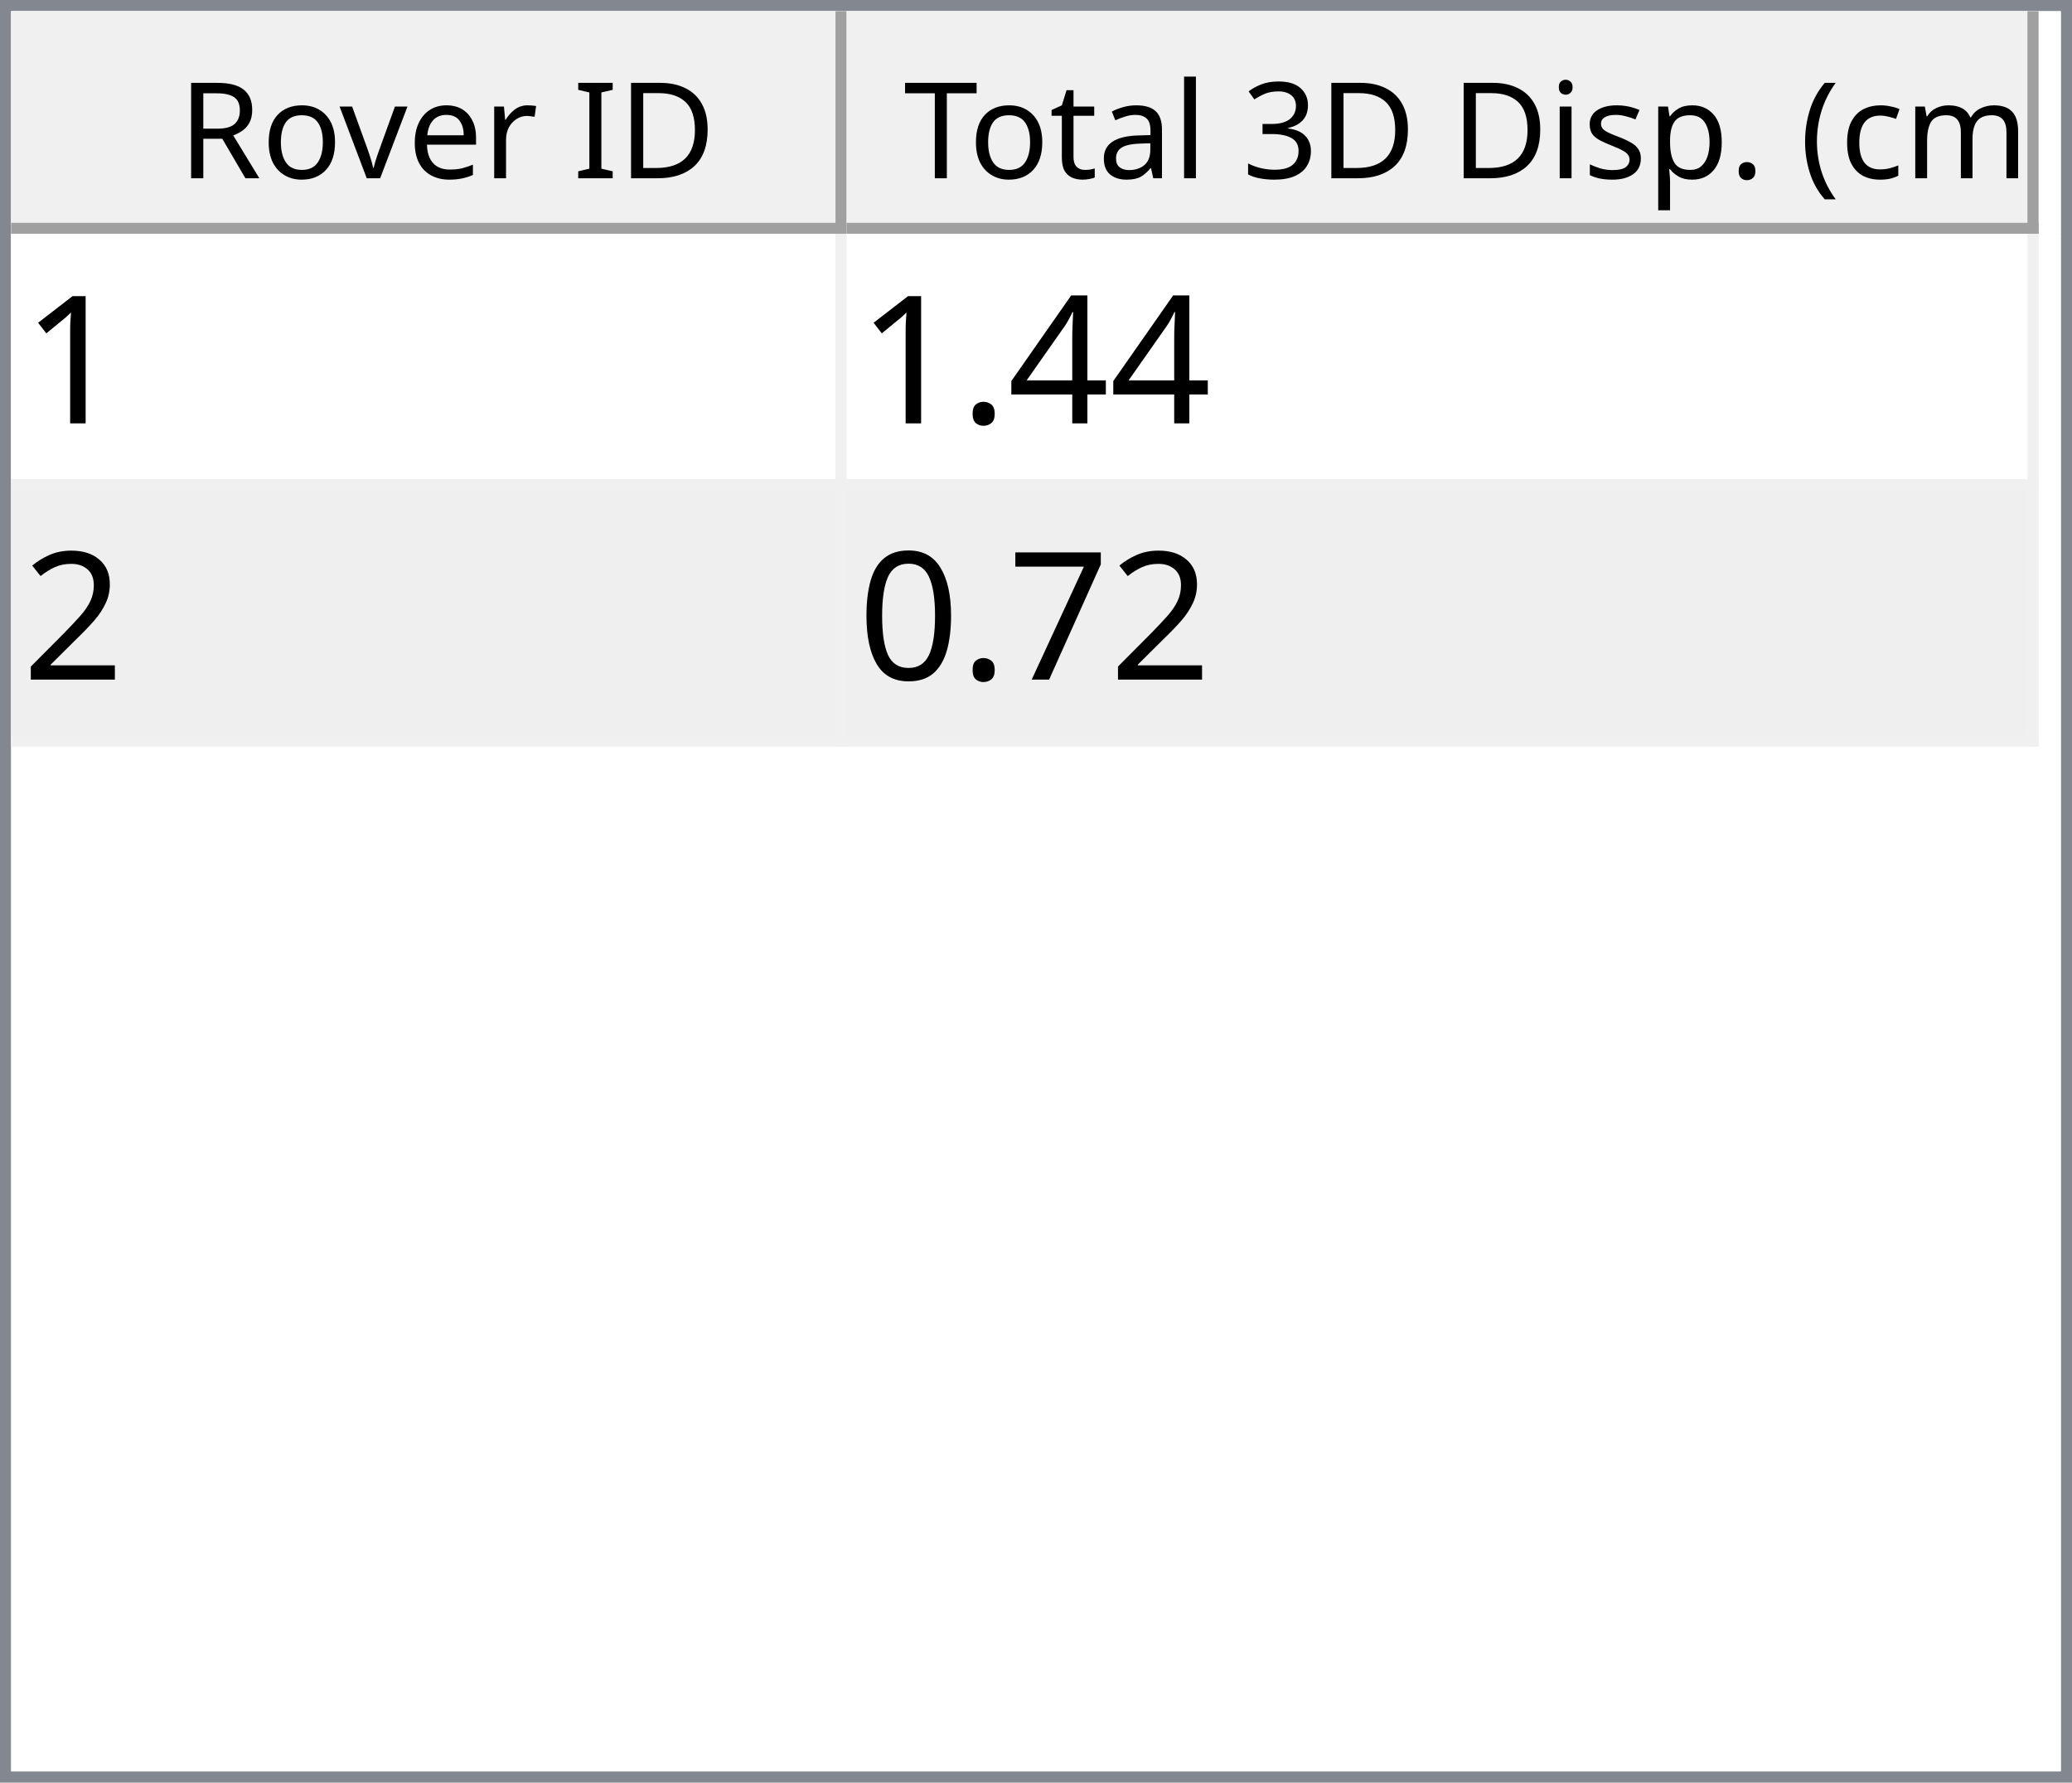
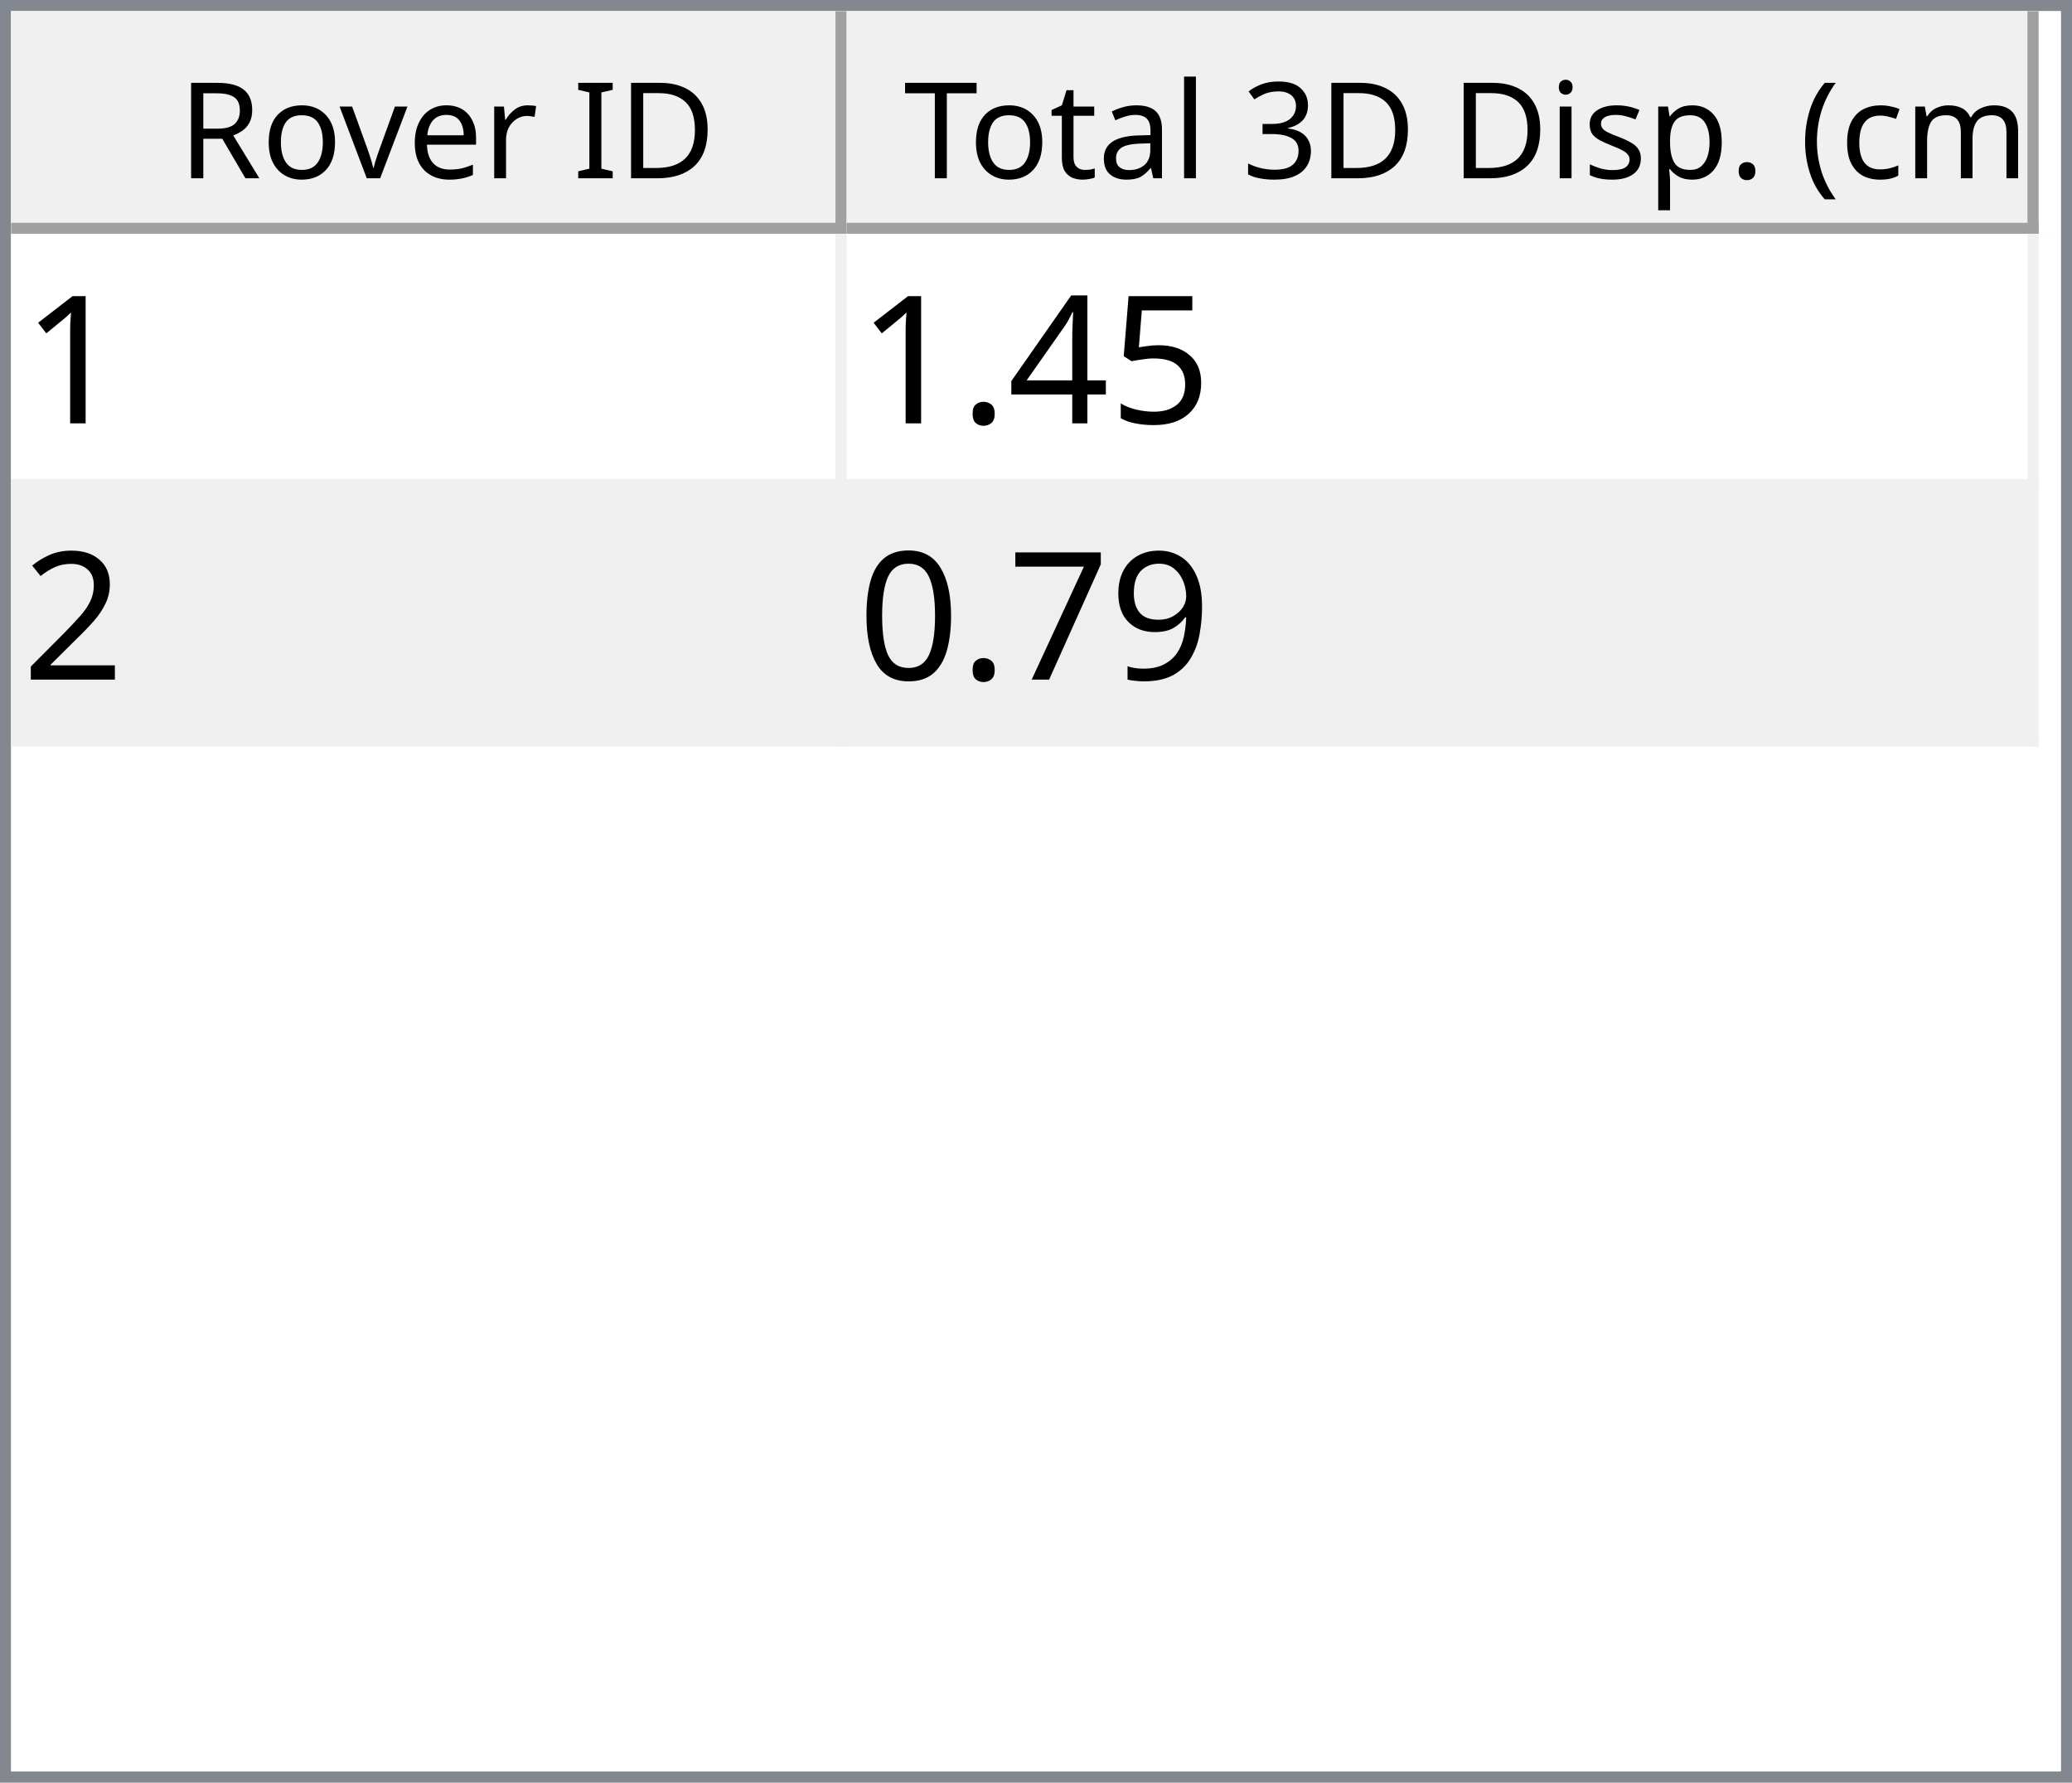
<svg xmlns="http://www.w3.org/2000/svg" style="fill-opacity:1; color-rendering:auto; color-interpolation:auto; text-rendering:auto; stroke:black; stroke-linecap:square; stroke-miterlimit:10; shape-rendering:auto; stroke-opacity:1; fill:black; stroke-dasharray:none; font-weight:normal; stroke-width:1; font-family:'Dialog'; font-style:normal; stroke-linejoin:miter; font-size:12px; stroke-dashoffset:0; image-rendering:auto;" width="186" height="160">
  <defs id="genericDefs" />
  <g>
    <defs id="defs1">
      <clipPath clipPathUnits="userSpaceOnUse" id="clipPath1">
        <path d="M0 0 L186 0 L186 160 L0 160 L0 0 Z" />
      </clipPath>
      <clipPath clipPathUnits="userSpaceOnUse" id="clipPath2">
        <path d="M0 0 L0 160 L186 160 L186 0 Z" />
      </clipPath>
      <clipPath clipPathUnits="userSpaceOnUse" id="clipPath3">
        <path d="M0 0 L0 20 L184 20 L184 0 Z" />
      </clipPath>
      <clipPath clipPathUnits="userSpaceOnUse" id="clipPath4">
        <path d="M0 0 L0 20 L75 20 L75 0 Z" />
      </clipPath>
      <clipPath clipPathUnits="userSpaceOnUse" id="clipPath5">
        <path d="M1 1 L1 19 L74 19 L74 1 Z" />
      </clipPath>
      <clipPath clipPathUnits="userSpaceOnUse" id="clipPath6">
        <path d="M0 0 L0 18 L73 18 L73 0 Z" />
      </clipPath>
      <clipPath clipPathUnits="userSpaceOnUse" id="clipPath7">
        <path d="M-0.5 -0.5 L-0.5 19.5 L74.5 19.5 L74.5 -0.5 Z" />
      </clipPath>
      <clipPath clipPathUnits="userSpaceOnUse" id="clipPath8">
        <path d="M0 0 L0 20 L107 20 L107 0 Z" />
      </clipPath>
      <clipPath clipPathUnits="userSpaceOnUse" id="clipPath9">
        <path d="M1 1 L1 19 L106 19 L106 1 Z" />
      </clipPath>
      <clipPath clipPathUnits="userSpaceOnUse" id="clipPath10">
        <path d="M0 0 L0 18 L105 18 L105 0 Z" />
      </clipPath>
      <clipPath clipPathUnits="userSpaceOnUse" id="clipPath11">
        <path d="M-0.5 -0.5 L-0.5 19.5 L106.5 19.5 L106.5 -0.5 Z" />
      </clipPath>
      <clipPath clipPathUnits="userSpaceOnUse" id="clipPath12">
        <path d="M0 0 L0 138 L184 138 L184 0 Z" />
      </clipPath>
      <clipPath clipPathUnits="userSpaceOnUse" id="clipPath13">
        <path d="M0 0 L0 46 L182 46 L182 0 Z" />
      </clipPath>
      <clipPath clipPathUnits="userSpaceOnUse" id="clipPath14">
        <path d="M-0.5 -0.5 L-0.5 45.5 L181.5 45.5 L181.5 -0.5 Z" />
      </clipPath>
      <clipPath clipPathUnits="userSpaceOnUse" id="clipPath15">
        <path d="M0 0 L0 22 L74 22 L74 0 Z" />
      </clipPath>
      <clipPath clipPathUnits="userSpaceOnUse" id="clipPath16">
        <path d="M0 0 L0 22 L106 22 L106 0 Z" />
      </clipPath>
      <font horiz-adv-x="64.551" id="font1">
        <font-face ascent="107.91" descent="25.098" units-per-em="100" style="font-style:normal; font-family:Segoe UI; font-weight:normal;" />
        <missing-glyph horiz-adv-x="64.551" d="M8.109 0 L8.109 68.266 L56.453 68.266 L56.453 0 L8.109 0 ZM15.328 7.234 L49.219 7.234 L49.219 61.031 L15.328 61.031 L15.328 7.234 Z" />
        <glyph unicode="D" horiz-adv-x="70.117" d="M9.188 0 L9.188 70.016 L28.516 70.016 Q65.531 70.016 65.531 35.891 Q65.531 19.672 55.25 9.836 Q44.969 0 27.734 0 L9.188 0 ZM17.391 62.594 L17.391 7.422 L27.828 7.422 Q41.609 7.422 49.273 14.797 Q56.938 22.172 56.938 35.688 Q56.938 62.594 28.328 62.594 L17.391 62.594 Z" />
        <glyph unicode="I" horiz-adv-x="26.611" d="M17.391 0 L9.188 0 L9.188 70.016 L17.391 70.016 L17.391 0 Z" />
        <glyph unicode=" " horiz-adv-x="27.393" d="" />
        <glyph unicode="r" horiz-adv-x="34.766" d="M34.188 41.891 Q32.078 43.5 28.125 43.5 Q23 43.5 19.555 38.672 Q16.109 33.844 16.109 25.484 L16.109 0 L8.109 0 L8.109 50 L16.109 50 L16.109 39.703 L16.312 39.703 Q18.016 44.969 21.531 47.922 Q25.047 50.875 29.391 50.875 Q32.516 50.875 34.188 50.203 L34.188 41.891 Z" />
        <glyph unicode="e" horiz-adv-x="52.295" d="M48.297 23 L12.984 23 Q13.188 14.656 17.484 10.109 Q21.781 5.562 29.297 5.562 Q37.75 5.562 44.828 11.141 L44.828 3.609 Q38.234 -1.172 27.391 -1.172 Q16.797 -1.172 10.742 5.641 Q4.688 12.453 4.688 24.812 Q4.688 36.469 11.305 43.82 Q17.922 51.172 27.734 51.172 Q37.547 51.172 42.922 44.828 Q48.297 38.484 48.297 27.203 L48.297 23 ZM40.094 29.781 Q40.047 36.719 36.75 40.578 Q33.453 44.438 27.594 44.438 Q21.922 44.438 17.969 40.383 Q14.016 36.328 13.094 29.781 L40.094 29.781 Z" />
        <glyph unicode="v" horiz-adv-x="47.9" d="M47.406 50 L27.484 0 L19.625 0 L0.688 50 L9.469 50 L22.172 13.672 Q23.578 9.672 23.922 6.688 L24.125 6.688 Q24.609 10.453 25.688 13.484 L38.969 50 L47.406 50 Z" />
        <glyph unicode="o" horiz-adv-x="58.594" d="M29 -1.172 Q17.922 -1.172 11.305 5.836 Q4.688 12.844 4.688 24.422 Q4.688 37.016 11.57 44.094 Q18.453 51.172 30.172 51.172 Q41.359 51.172 47.633 44.289 Q53.906 37.406 53.906 25.203 Q53.906 13.234 47.141 6.031 Q40.375 -1.172 29 -1.172 ZM29.594 44.438 Q21.875 44.438 17.383 39.188 Q12.891 33.938 12.891 24.703 Q12.891 15.828 17.43 10.695 Q21.969 5.562 29.594 5.562 Q37.359 5.562 41.531 10.594 Q45.703 15.625 45.703 24.906 Q45.703 34.281 41.531 39.359 Q37.359 44.438 29.594 44.438 Z" />
        <glyph unicode="R" horiz-adv-x="59.814" d="M59.375 0 L49.609 0 L37.891 19.625 Q36.281 22.359 34.766 24.289 Q33.25 26.219 31.664 27.438 Q30.078 28.656 28.25 29.219 Q26.422 29.781 24.125 29.781 L17.391 29.781 L17.391 0 L9.188 0 L9.188 70.016 L30.078 70.016 Q34.672 70.016 38.555 68.867 Q42.438 67.719 45.289 65.375 Q48.141 63.031 49.758 59.547 Q51.375 56.062 51.375 51.375 Q51.375 47.703 50.273 44.656 Q49.172 41.609 47.148 39.211 Q45.125 36.812 42.266 35.133 Q39.406 33.453 35.844 32.516 L35.844 32.328 Q37.594 31.547 38.891 30.547 Q40.188 29.547 41.359 28.18 Q42.531 26.812 43.68 25.078 Q44.828 23.344 46.234 21.047 L59.375 0 ZM17.391 62.594 L17.391 37.203 L28.516 37.203 Q31.594 37.203 34.203 38.133 Q36.812 39.062 38.719 40.797 Q40.625 42.531 41.703 45.047 Q42.781 47.562 42.781 50.688 Q42.781 56.297 39.141 59.445 Q35.5 62.594 28.609 62.594 L17.391 62.594 Z" />
        <glyph unicode=")" horiz-adv-x="30.176" d="M8.297 -15.922 L1.172 -15.922 Q16.406 2.344 16.406 26.812 Q16.406 51.469 1.078 70.016 L8.297 70.016 Q23.531 52.156 23.531 26.703 Q23.531 1.375 8.297 -15.922 Z" />
        <glyph unicode="m" horiz-adv-x="86.133" d="M79.109 0 L71.094 0 L71.094 28.719 Q71.094 37.016 68.531 40.727 Q65.969 44.438 59.906 44.438 Q54.781 44.438 51.195 39.75 Q47.609 35.062 47.609 28.516 L47.609 0 L39.594 0 L39.594 29.688 Q39.594 44.438 28.219 44.438 Q22.953 44.438 19.531 40.016 Q16.109 35.594 16.109 28.516 L16.109 0 L8.109 0 L8.109 50 L16.109 50 L16.109 42.094 L16.312 42.094 Q21.625 51.172 31.844 51.172 Q36.969 51.172 40.773 48.312 Q44.578 45.453 46 40.828 Q51.562 51.172 62.594 51.172 Q79.109 51.172 79.109 30.812 L79.109 0 Z" />
        <glyph unicode="c" horiz-adv-x="46.191" d="M42.188 2.297 Q36.422 -1.172 28.516 -1.172 Q17.828 -1.172 11.258 5.789 Q4.688 12.75 4.688 23.828 Q4.688 36.188 11.766 43.68 Q18.844 51.172 30.672 51.172 Q37.25 51.172 42.281 48.734 L42.281 40.531 Q36.719 44.438 30.375 44.438 Q22.703 44.438 17.797 38.945 Q12.891 33.453 12.891 24.516 Q12.891 15.719 17.508 10.641 Q22.125 5.562 29.891 5.562 Q36.422 5.562 42.188 9.906 L42.188 2.297 Z" />
        <glyph unicode="(" horiz-adv-x="30.176" d="M29.109 -15.922 L21.969 -15.922 Q6.844 1.375 6.844 26.703 Q6.844 52.156 21.969 70.016 L29.203 70.016 Q13.875 51.469 13.875 26.812 Q13.875 2.344 29.109 -15.922 Z" />
        <glyph unicode="." horiz-adv-x="21.68" d="M10.891 -1.078 Q8.641 -1.078 7.055 0.539 Q5.469 2.156 5.469 4.391 Q5.469 6.641 7.055 8.273 Q8.641 9.906 10.891 9.906 Q13.188 9.906 14.797 8.273 Q16.406 6.641 16.406 4.391 Q16.406 2.156 14.797 0.539 Q13.188 -1.078 10.891 -1.078 Z" />
        <glyph unicode="p" horiz-adv-x="58.789" d="M16.312 7.234 L16.109 7.234 L16.109 -23 L8.109 -23 L8.109 50 L16.109 50 L16.109 41.219 L16.312 41.219 Q22.219 51.172 33.594 51.172 Q43.266 51.172 48.688 44.461 Q54.109 37.75 54.109 26.469 Q54.109 13.922 48 6.375 Q41.891 -1.172 31.297 -1.172 Q21.578 -1.172 16.312 7.234 ZM16.109 27.391 L16.109 20.406 Q16.109 14.203 20.141 9.883 Q24.172 5.562 30.375 5.562 Q37.641 5.562 41.773 11.133 Q45.906 16.703 45.906 26.609 Q45.906 34.969 42.047 39.703 Q38.188 44.438 31.594 44.438 Q24.609 44.438 20.359 39.578 Q16.109 34.719 16.109 27.391 Z" />
        <glyph unicode="s" horiz-adv-x="42.432" d="M5.078 1.812 L5.078 10.406 Q11.625 5.562 19.484 5.562 Q30.031 5.562 30.031 12.594 Q30.031 14.594 29.125 15.992 Q28.219 17.391 26.68 18.461 Q25.141 19.531 23.07 20.383 Q21 21.234 18.609 22.172 Q15.281 23.484 12.766 24.828 Q10.25 26.172 8.57 27.859 Q6.891 29.547 6.031 31.695 Q5.172 33.844 5.172 36.719 Q5.172 40.234 6.789 42.945 Q8.406 45.656 11.086 47.484 Q13.766 49.312 17.211 50.242 Q20.656 51.172 24.312 51.172 Q30.812 51.172 35.938 48.922 L35.938 40.828 Q30.422 44.438 23.25 44.438 Q21 44.438 19.195 43.922 Q17.391 43.406 16.094 42.477 Q14.797 41.547 14.086 40.258 Q13.375 38.969 13.375 37.406 Q13.375 35.453 14.086 34.133 Q14.797 32.812 16.164 31.789 Q17.531 30.766 19.484 29.938 Q21.438 29.109 23.922 28.125 Q27.25 26.859 29.883 25.516 Q32.516 24.172 34.375 22.484 Q36.234 20.797 37.234 18.602 Q38.234 16.406 38.234 13.375 Q38.234 9.672 36.602 6.938 Q34.969 4.203 32.234 2.398 Q29.5 0.594 25.93 -0.289 Q22.359 -1.172 18.453 -1.172 Q10.75 -1.172 5.078 1.812 Z" />
        <glyph unicode="i" horiz-adv-x="24.219" d="M12.203 62.703 Q10.062 62.703 8.547 64.164 Q7.031 65.625 7.031 67.875 Q7.031 70.125 8.547 71.609 Q10.062 73.094 12.203 73.094 Q14.406 73.094 15.945 71.609 Q17.484 70.125 17.484 67.875 Q17.484 65.719 15.945 64.211 Q14.406 62.703 12.203 62.703 ZM16.109 0 L8.109 0 L8.109 50 L16.109 50 L16.109 0 Z" />
        <glyph unicode="3" horiz-adv-x="53.906" d="M46.531 19.828 Q46.531 15.094 44.75 11.211 Q42.969 7.328 39.719 4.57 Q36.469 1.812 31.93 0.297 Q27.391 -1.219 21.922 -1.219 Q11.922 -1.219 6 2.594 L6 11.188 Q13.094 5.609 22.219 5.609 Q25.875 5.609 28.828 6.539 Q31.781 7.469 33.906 9.227 Q36.031 10.984 37.18 13.477 Q38.328 15.969 38.328 19.094 Q38.328 32.812 18.797 32.812 L12.984 32.812 L12.984 39.594 L18.5 39.594 Q35.797 39.594 35.797 52.484 Q35.797 64.406 22.609 64.406 Q15.188 64.406 8.688 59.422 L8.688 67.188 Q15.375 71.188 24.609 71.188 Q29 71.188 32.57 69.969 Q36.141 68.75 38.68 66.555 Q41.219 64.359 42.609 61.281 Q44 58.203 44 54.5 Q44 40.672 30.031 36.719 L30.031 36.531 Q33.594 36.141 36.625 34.797 Q39.656 33.453 41.852 31.305 Q44.047 29.156 45.289 26.25 Q46.531 23.344 46.531 19.828 Z" />
        <glyph unicode="l" horiz-adv-x="24.219" d="M16.109 0 L8.109 0 L8.109 74.031 L16.109 74.031 L16.109 0 Z" />
        <glyph unicode="a" horiz-adv-x="50.879" d="M43.891 0 L35.891 0 L35.891 7.812 L35.688 7.812 Q30.469 -1.172 20.312 -1.172 Q12.844 -1.172 8.617 2.781 Q4.391 6.734 4.391 13.281 Q4.391 27.297 20.906 29.594 L35.891 31.688 Q35.891 44.438 25.594 44.438 Q16.547 44.438 9.281 38.281 L9.281 46.484 Q16.656 51.172 26.266 51.172 Q43.891 51.172 43.891 32.516 L43.891 0 ZM35.891 25.297 L23.828 23.641 Q18.266 22.859 15.43 20.875 Q12.594 18.891 12.594 13.875 Q12.594 10.203 15.211 7.883 Q17.828 5.562 22.172 5.562 Q28.125 5.562 32.008 9.742 Q35.891 13.922 35.891 20.312 L35.891 25.297 Z" />
        <glyph unicode="t" horiz-adv-x="33.887" d="M31.297 0.484 Q28.469 -1.078 23.828 -1.078 Q10.688 -1.078 10.688 13.578 L10.688 43.172 L2.094 43.172 L2.094 50 L10.688 50 L10.688 62.203 L18.703 64.797 L18.703 50 L31.297 50 L31.297 43.172 L18.703 43.172 L18.703 14.984 Q18.703 9.969 20.414 7.82 Q22.125 5.672 26.078 5.672 Q29.109 5.672 31.297 7.328 L31.297 0.484 Z" />
        <glyph unicode="T" horiz-adv-x="52.393" d="M50.594 62.594 L30.375 62.594 L30.375 0 L22.172 0 L22.172 62.594 L2 62.594 L2 70.016 L50.594 70.016 L50.594 62.594 Z" />
      </font>
      <font horiz-adv-x="75.0" id="font2">
        <font-face ascent="100.537" descent="21.973" units-per-em="100" style="font-style:normal; font-family:sans-serif; font-weight:normal;" />
        <missing-glyph horiz-adv-x="75.0" d="M12.5 0 L12.5 62.5 L62.5 62.5 L62.5 0 L12.5 0 ZM14.062 1.562 L60.938 1.562 L60.938 60.938 L14.062 60.938 L14.062 1.562 Z" />
        <glyph unicode="1" horiz-adv-x="55.615" d="M37.25 0 L28.469 0 L28.469 56 Q25.297 52.984 20.141 49.953 Q14.984 46.922 10.891 45.406 L10.891 53.906 Q18.266 57.375 23.781 62.305 Q29.297 67.234 31.594 71.875 L37.25 71.875 L37.25 0 Z" />
+         <glyph unicode="5" horiz-adv-x="55.615" d="M4.156 18.75 L13.375 19.531 Q14.406 12.797 18.141 9.398 Q21.875 6 27.156 6 Q33.5 6 37.891 10.789 Q42.281 15.578 42.281 23.484 Q42.281 31 38.062 35.352 Q33.844 39.703 27 39.703 Q22.75 39.703 19.336 37.773 Q15.922 35.844 13.969 32.766 L5.719 33.844 L12.641 70.609 L48.25 70.609 L48.25 62.203 L19.672 62.203 L15.828 42.969 Q22.266 47.469 29.344 47.469 Q38.719 47.469 45.164 40.969 Q51.609 34.469 51.609 24.266 Q51.609 14.547 45.953 7.469 Q39.062 -1.219 27.156 -1.219 Q17.391 -1.219 11.211 4.25 Q5.031 9.719 4.156 18.75 Z" />
        <glyph unicode="4" horiz-adv-x="55.615" d="M32.328 0 L32.328 17.141 L1.266 17.141 L1.266 25.203 L33.938 71.578 L41.109 71.578 L41.109 25.203 L50.781 25.203 L50.781 17.141 L41.109 17.141 L41.109 0 L32.328 0 ZM32.328 25.203 L32.328 57.469 L9.906 25.203 L32.328 25.203 Z" />
        <glyph unicode="." horiz-adv-x="27.783" d="M9.078 0 L9.078 10.016 L19.094 10.016 L19.094 0 L9.078 0 Z" />
        <glyph unicode="2" horiz-adv-x="55.615" d="M50.344 8.453 L50.344 0 L3.031 0 Q2.938 3.172 4.047 6.109 Q5.859 10.938 9.836 15.625 Q13.812 20.312 21.344 26.469 Q33.016 36.031 37.117 41.625 Q41.219 47.219 41.219 52.203 Q41.219 57.422 37.477 61.008 Q33.734 64.594 27.734 64.594 Q21.391 64.594 17.578 60.789 Q13.766 56.984 13.719 50.25 L4.688 51.172 Q5.609 61.281 11.664 66.578 Q17.719 71.875 27.938 71.875 Q38.234 71.875 44.242 66.164 Q50.25 60.453 50.25 52 Q50.25 47.703 48.492 43.555 Q46.734 39.406 42.656 34.812 Q38.578 30.219 29.109 22.219 Q21.188 15.578 18.945 13.211 Q16.703 10.844 15.234 8.453 L50.344 8.453 Z" />
+         <glyph unicode="9" horiz-adv-x="55.615" d="M5.469 16.547 L13.922 17.328 Q14.984 11.375 18.016 8.688 Q21.047 6 25.781 6 Q29.828 6 32.883 7.859 Q35.938 9.719 37.891 12.82 Q39.844 15.922 41.164 21.195 Q42.484 26.469 42.484 31.938 Q42.484 32.516 42.438 33.688 Q39.797 29.5 35.234 26.883 Q30.672 24.266 25.344 24.266 Q16.453 24.266 10.305 30.711 Q4.156 37.156 4.156 47.703 Q4.156 58.594 10.578 65.234 Q17 71.875 26.656 71.875 Q33.641 71.875 39.43 68.117 Q45.219 64.359 48.219 57.398 Q51.219 50.438 51.219 37.25 Q51.219 23.531 48.242 15.406 Q45.266 7.281 39.383 3.031 Q33.5 -1.219 25.594 -1.219 Q17.188 -1.219 11.867 3.445 Q6.547 8.109 5.469 16.547 ZM41.453 48.141 Q41.453 55.719 37.43 60.156 Q33.406 64.594 27.734 64.594 Q21.875 64.594 17.531 59.812 Q13.188 55.031 13.188 47.406 Q13.188 40.578 17.312 36.305 Q21.438 32.031 27.484 32.031 Q33.594 32.031 37.523 36.305 Q41.453 40.578 41.453 48.141 Z" />
        <glyph unicode="7" horiz-adv-x="55.615" d="M4.734 62.203 L4.734 70.656 L51.078 70.656 L51.078 63.812 Q44.234 56.547 37.523 44.484 Q30.812 32.422 27.156 19.672 Q24.516 10.688 23.781 0 L14.75 0 Q14.891 8.453 18.062 20.414 Q21.234 32.375 27.172 43.484 Q33.109 54.594 39.797 62.203 L4.734 62.203 Z" />
        <glyph unicode="0" horiz-adv-x="55.615" d="M4.156 35.297 Q4.156 48 6.766 55.742 Q9.375 63.484 14.523 67.68 Q19.672 71.875 27.484 71.875 Q33.25 71.875 37.594 69.555 Q41.938 67.234 44.773 62.867 Q47.609 58.5 49.219 52.227 Q50.828 45.953 50.828 35.297 Q50.828 22.703 48.242 14.969 Q45.656 7.234 40.508 3.008 Q35.359 -1.219 27.484 -1.219 Q17.141 -1.219 11.234 6.203 Q4.156 15.141 4.156 35.297 ZM13.188 35.297 Q13.188 17.672 17.312 11.836 Q21.438 6 27.484 6 Q33.547 6 37.672 11.859 Q41.797 17.719 41.797 35.297 Q41.797 52.984 37.672 58.789 Q33.547 64.594 27.391 64.594 Q21.344 64.594 17.719 59.469 Q13.188 52.938 13.188 35.297 Z" />
      </font>
    </defs>
    <g style="fill:white; stroke:white;">
      <rect x="0" y="0" width="186" style="clip-path:url(#clipPath1); stroke:none;" height="160" />
    </g>
    <g style="fill:white; text-rendering:optimizeSpeed; color-rendering:optimizeSpeed; image-rendering:optimizeSpeed; shape-rendering:crispEdges; stroke:white; color-interpolation:sRGB;">
      <rect x="0" width="186" height="160" y="0" style="stroke:none;" />
      <path style="stroke:none;" d="M0 160 L186 160 L186 0 L0 0 Z" />
    </g>
    <g style="fill:rgb(240,240,240); font-family:'Segoe UI'; stroke:rgb(240,240,240);">
      <rect x="0" y="0" width="186" style="clip-path:url(#clipPath2); stroke:none;" height="160" />
    </g>
    <g style="fill:rgb(130,135,144); font-family:'Segoe UI'; stroke:rgb(130,135,144);">
      <path d="M0 0 L186 0 L186 160 L0 160 L0 0 ZM1 1 L185 1 L185 159 L1 159 L1 1 Z" style="fill-rule:evenodd; clip-path:url(#clipPath2); stroke:none;" />
    </g>
    <g style="fill:white; font-family:'Segoe UI'; stroke:white;" transform="translate(1,1)">
      <rect x="0" y="0" width="184" style="clip-path:url(#clipPath3); stroke:none;" height="20" />
    </g>
    <g style="fill:rgb(240,240,240); font-family:'Segoe UI'; stroke:rgb(240,240,240);" transform="translate(1,1)">
      <rect x="0" y="0" width="75" style="clip-path:url(#clipPath4); stroke:none;" height="20" />
    </g>
    <g style="font-family:'Segoe UI';" transform="translate(2,2)">
      <text x="14" xml:space="preserve" y="14" style="clip-path:url(#clipPath6); stroke:none;">Rover ID</text>
    </g>
    <g style="fill:rgb(160,160,160); font-family:'Segoe UI'; stroke:rgb(160,160,160); stroke-linejoin:bevel;" transform="translate(1.5,1.5)">
      <line x1="74" x2="74" y1="0" style="fill:none; clip-path:url(#clipPath7);" y2="19" />
    </g>
    <g style="fill:rgb(160,160,160); font-family:'Segoe UI'; stroke:rgb(160,160,160); stroke-linejoin:bevel;" transform="matrix(1,0,0,1,1,1) translate(0.5,0.5)">
      <line x1="0" x2="74" y1="19" style="fill:none; clip-path:url(#clipPath7);" y2="19" />
    </g>
    <g style="fill:rgb(240,240,240); font-family:'Segoe UI'; stroke:rgb(240,240,240);" transform="translate(76,1)">
      <rect x="0" y="0" width="107" style="clip-path:url(#clipPath8); stroke:none;" height="20" />
    </g>
    <g style="font-family:'Segoe UI';" transform="translate(77,2)">
      <text x="1" xml:space="preserve" y="14" style="clip-path:url(#clipPath10); stroke:none;"> Total 3D Disp. (cm)</text>
    </g>
    <g style="fill:rgb(160,160,160); font-family:'Segoe UI'; stroke:rgb(160,160,160); stroke-linejoin:bevel;" transform="translate(76.5,1.5)">
      <line x1="106" x2="106" y1="0" style="fill:none; clip-path:url(#clipPath11);" y2="19" />
    </g>
    <g style="fill:rgb(160,160,160); font-family:'Segoe UI'; stroke:rgb(160,160,160); stroke-linejoin:bevel;" transform="matrix(1,0,0,1,76,1) translate(0.5,0.5)">
      <line x1="0" x2="106" y1="19" style="fill:none; clip-path:url(#clipPath11);" y2="19" />
    </g>
    <g style="fill:white; font-family:'Segoe UI'; stroke:white;" transform="translate(1,21)">
      <rect x="0" y="0" width="184" style="clip-path:url(#clipPath12); stroke:none;" height="138" />
    </g>
    <g style="fill:rgb(240,240,240); font-size:16px; font-family:sans-serif; stroke:rgb(240,240,240);" transform="translate(1,21)">
      <rect x="0" y="0" width="182" style="clip-path:url(#clipPath13); stroke:none;" height="46" />
      <line transform="translate(0.5,0.5)" x1="0" x2="181" y1="22" style="clip-path:url(#clipPath14); fill:none; stroke-linejoin:bevel;" y2="22" />
    </g>
    <g transform="matrix(1,0,0,1,1,21) translate(0.5,0.5)" style="fill:rgb(240,240,240); font-size:16px; font-family:sans-serif; stroke:rgb(240,240,240); stroke-linejoin:bevel;">
      <line x1="0" x2="181" y1="45" style="fill:none; clip-path:url(#clipPath14);" y2="45" />
    </g>
    <g transform="matrix(1,0,0,1,1,21) translate(0.5,0.5)" style="fill:rgb(240,240,240); font-size:16px; font-family:sans-serif; stroke:rgb(240,240,240); stroke-linejoin:bevel;">
      <line x1="74" x2="74" y1="0" style="fill:none; clip-path:url(#clipPath14);" y2="45" />
    </g>
    <g transform="matrix(1,0,0,1,1,21) translate(0.5,0.5)" style="fill:rgb(240,240,240); font-size:16px; font-family:sans-serif; stroke:rgb(240,240,240); stroke-linejoin:bevel;">
      <line x1="181" x2="181" y1="0" style="fill:none; clip-path:url(#clipPath14);" y2="45" />
    </g>
    <g style="fill:white; font-size:16px; font-family:sans-serif; stroke:white;" transform="matrix(1,0,0,1,1,21)">
      <rect x="0" y="0" width="74" style="clip-path:url(#clipPath15); stroke:none;" height="22" />
      <text x="1" y="17" style="fill:black; clip-path:url(#clipPath15); stroke:none;" xml:space="preserve">1</text>
    </g>
    <g style="fill:white; font-size:16px; font-family:sans-serif; stroke:white;" transform="matrix(1,0,0,1,1,21) translate(75,0)">
      <rect x="0" y="0" width="106" style="clip-path:url(#clipPath16); stroke:none;" height="22" />
-       <text x="1" y="17" style="fill:black; clip-path:url(#clipPath16); stroke:none;" xml:space="preserve">1.44</text>
+       <text x="1" y="17" style="fill:black; clip-path:url(#clipPath16); stroke:none;" xml:space="preserve">1.45</text>
    </g>
    <g style="fill:rgb(239,239,239); font-size:16px; font-family:sans-serif; stroke:rgb(239,239,239);" transform="matrix(1,0,0,1,1,21) translate(0,23)">
      <rect x="0" y="0" width="74" style="clip-path:url(#clipPath15); stroke:none;" height="22" />
      <text x="1" y="17" style="fill:black; clip-path:url(#clipPath15); stroke:none;" xml:space="preserve">2</text>
    </g>
    <g style="fill:rgb(239,239,239); font-size:16px; font-family:sans-serif; stroke:rgb(239,239,239);" transform="matrix(1,0,0,1,1,21) translate(75,23)">
      <rect x="0" y="0" width="106" style="clip-path:url(#clipPath16); stroke:none;" height="22" />
-       <text x="1" y="17" style="fill:black; clip-path:url(#clipPath16); stroke:none;" xml:space="preserve">0.72</text>
+       <text x="1" y="17" style="fill:black; clip-path:url(#clipPath16); stroke:none;" xml:space="preserve">0.79</text>
    </g>
  </g>
</svg>
